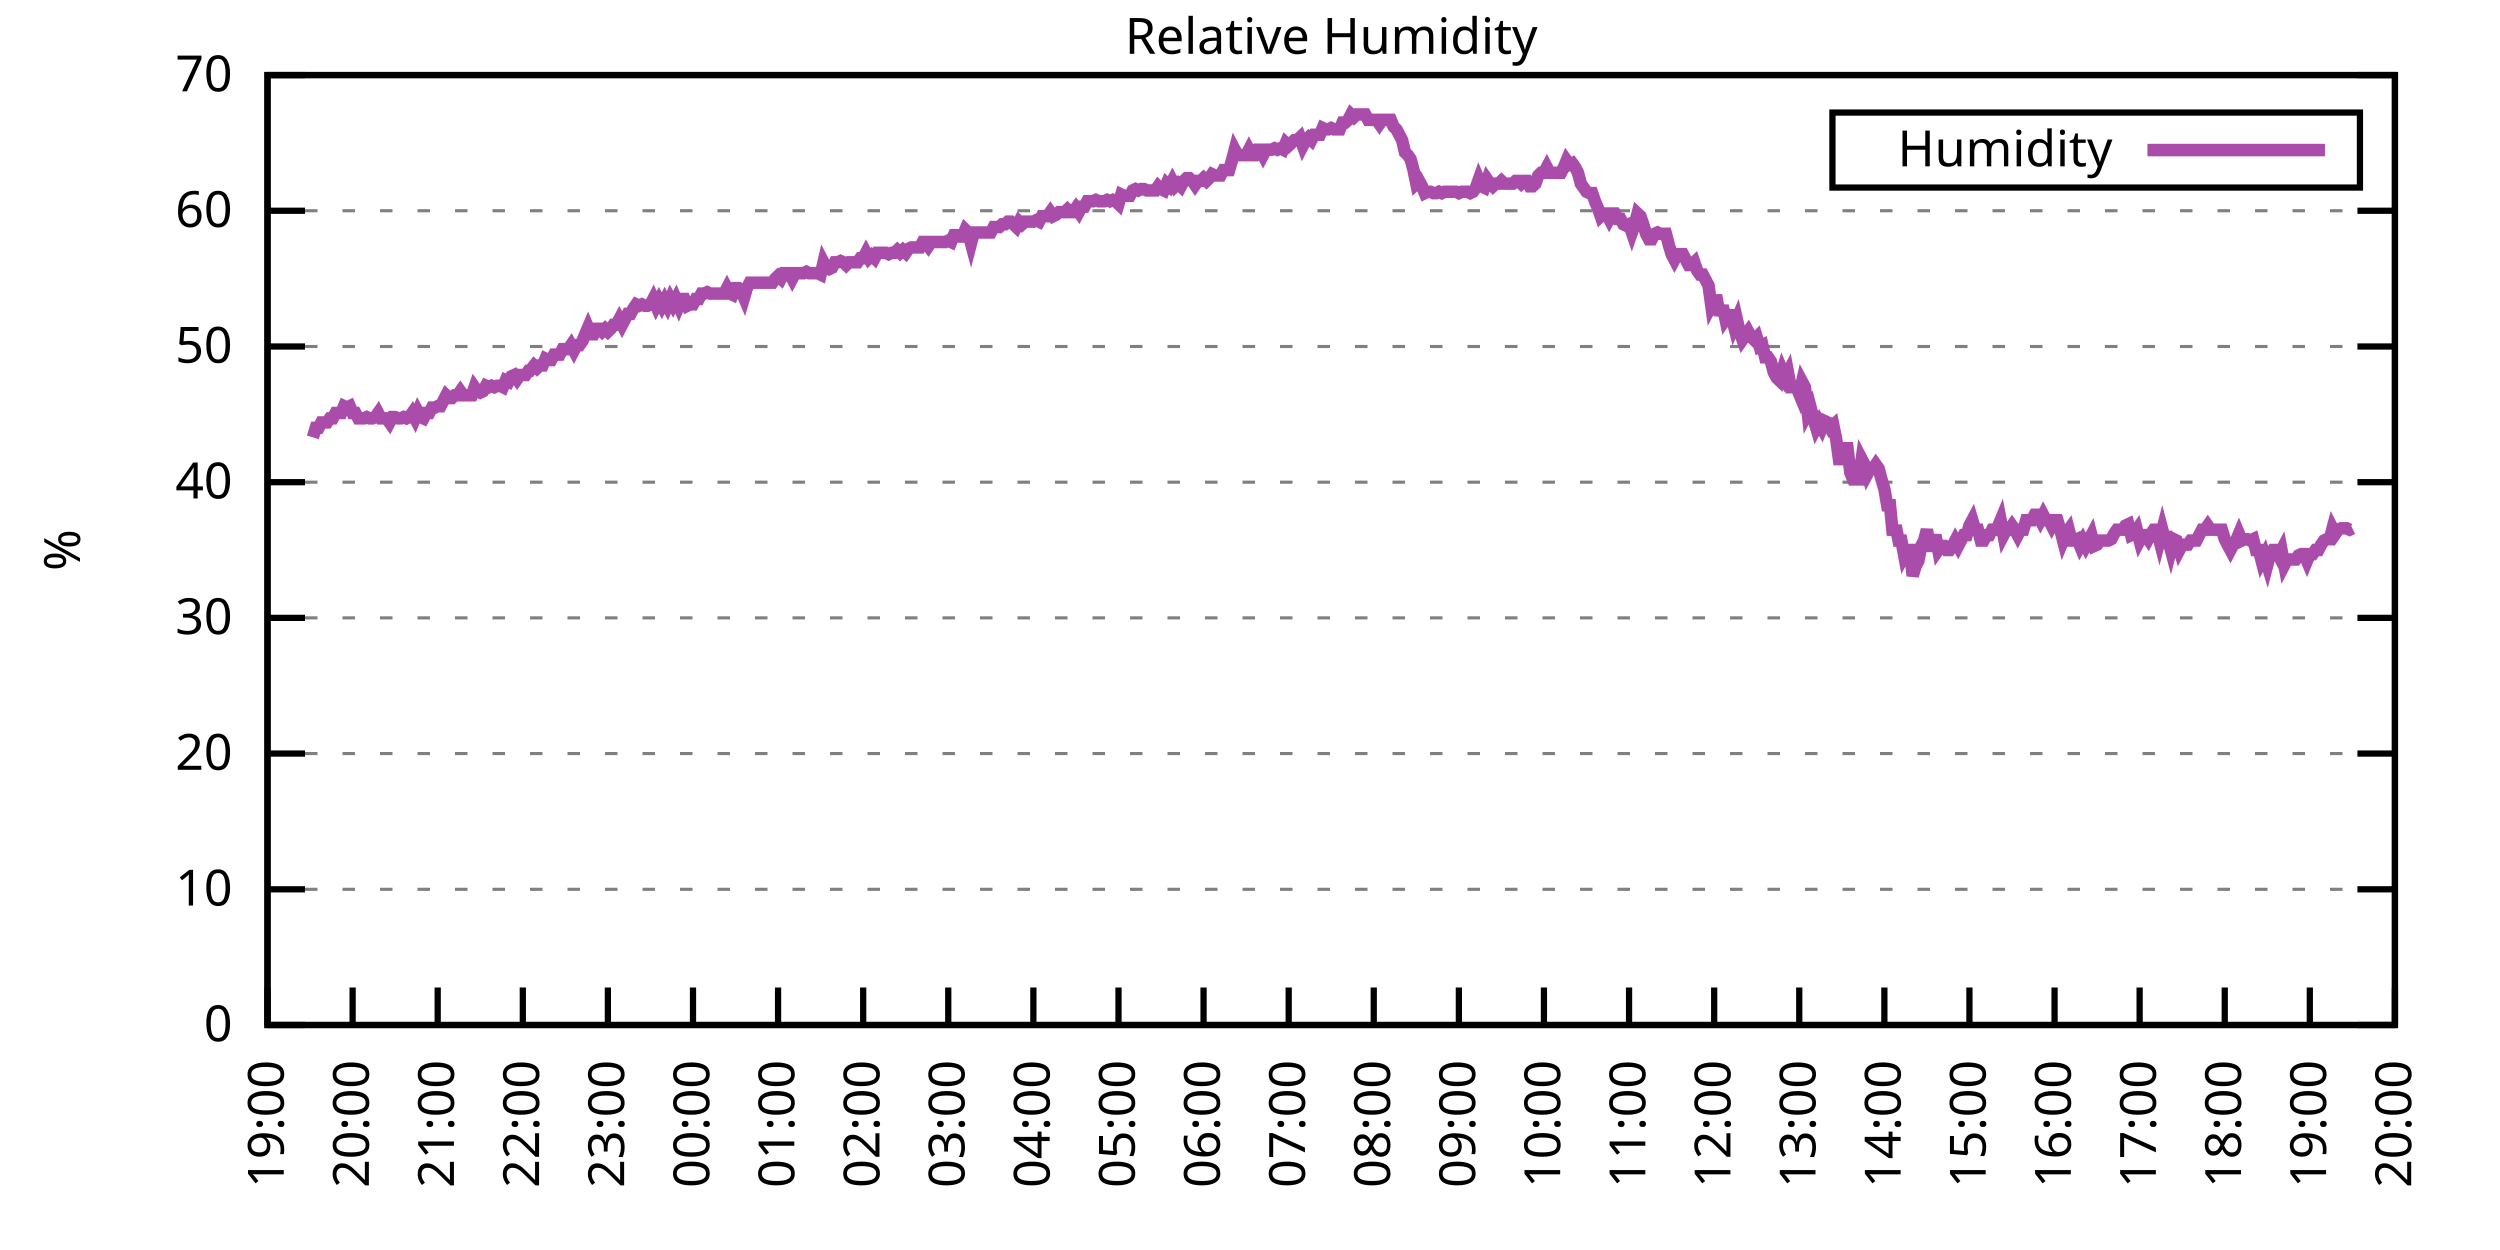
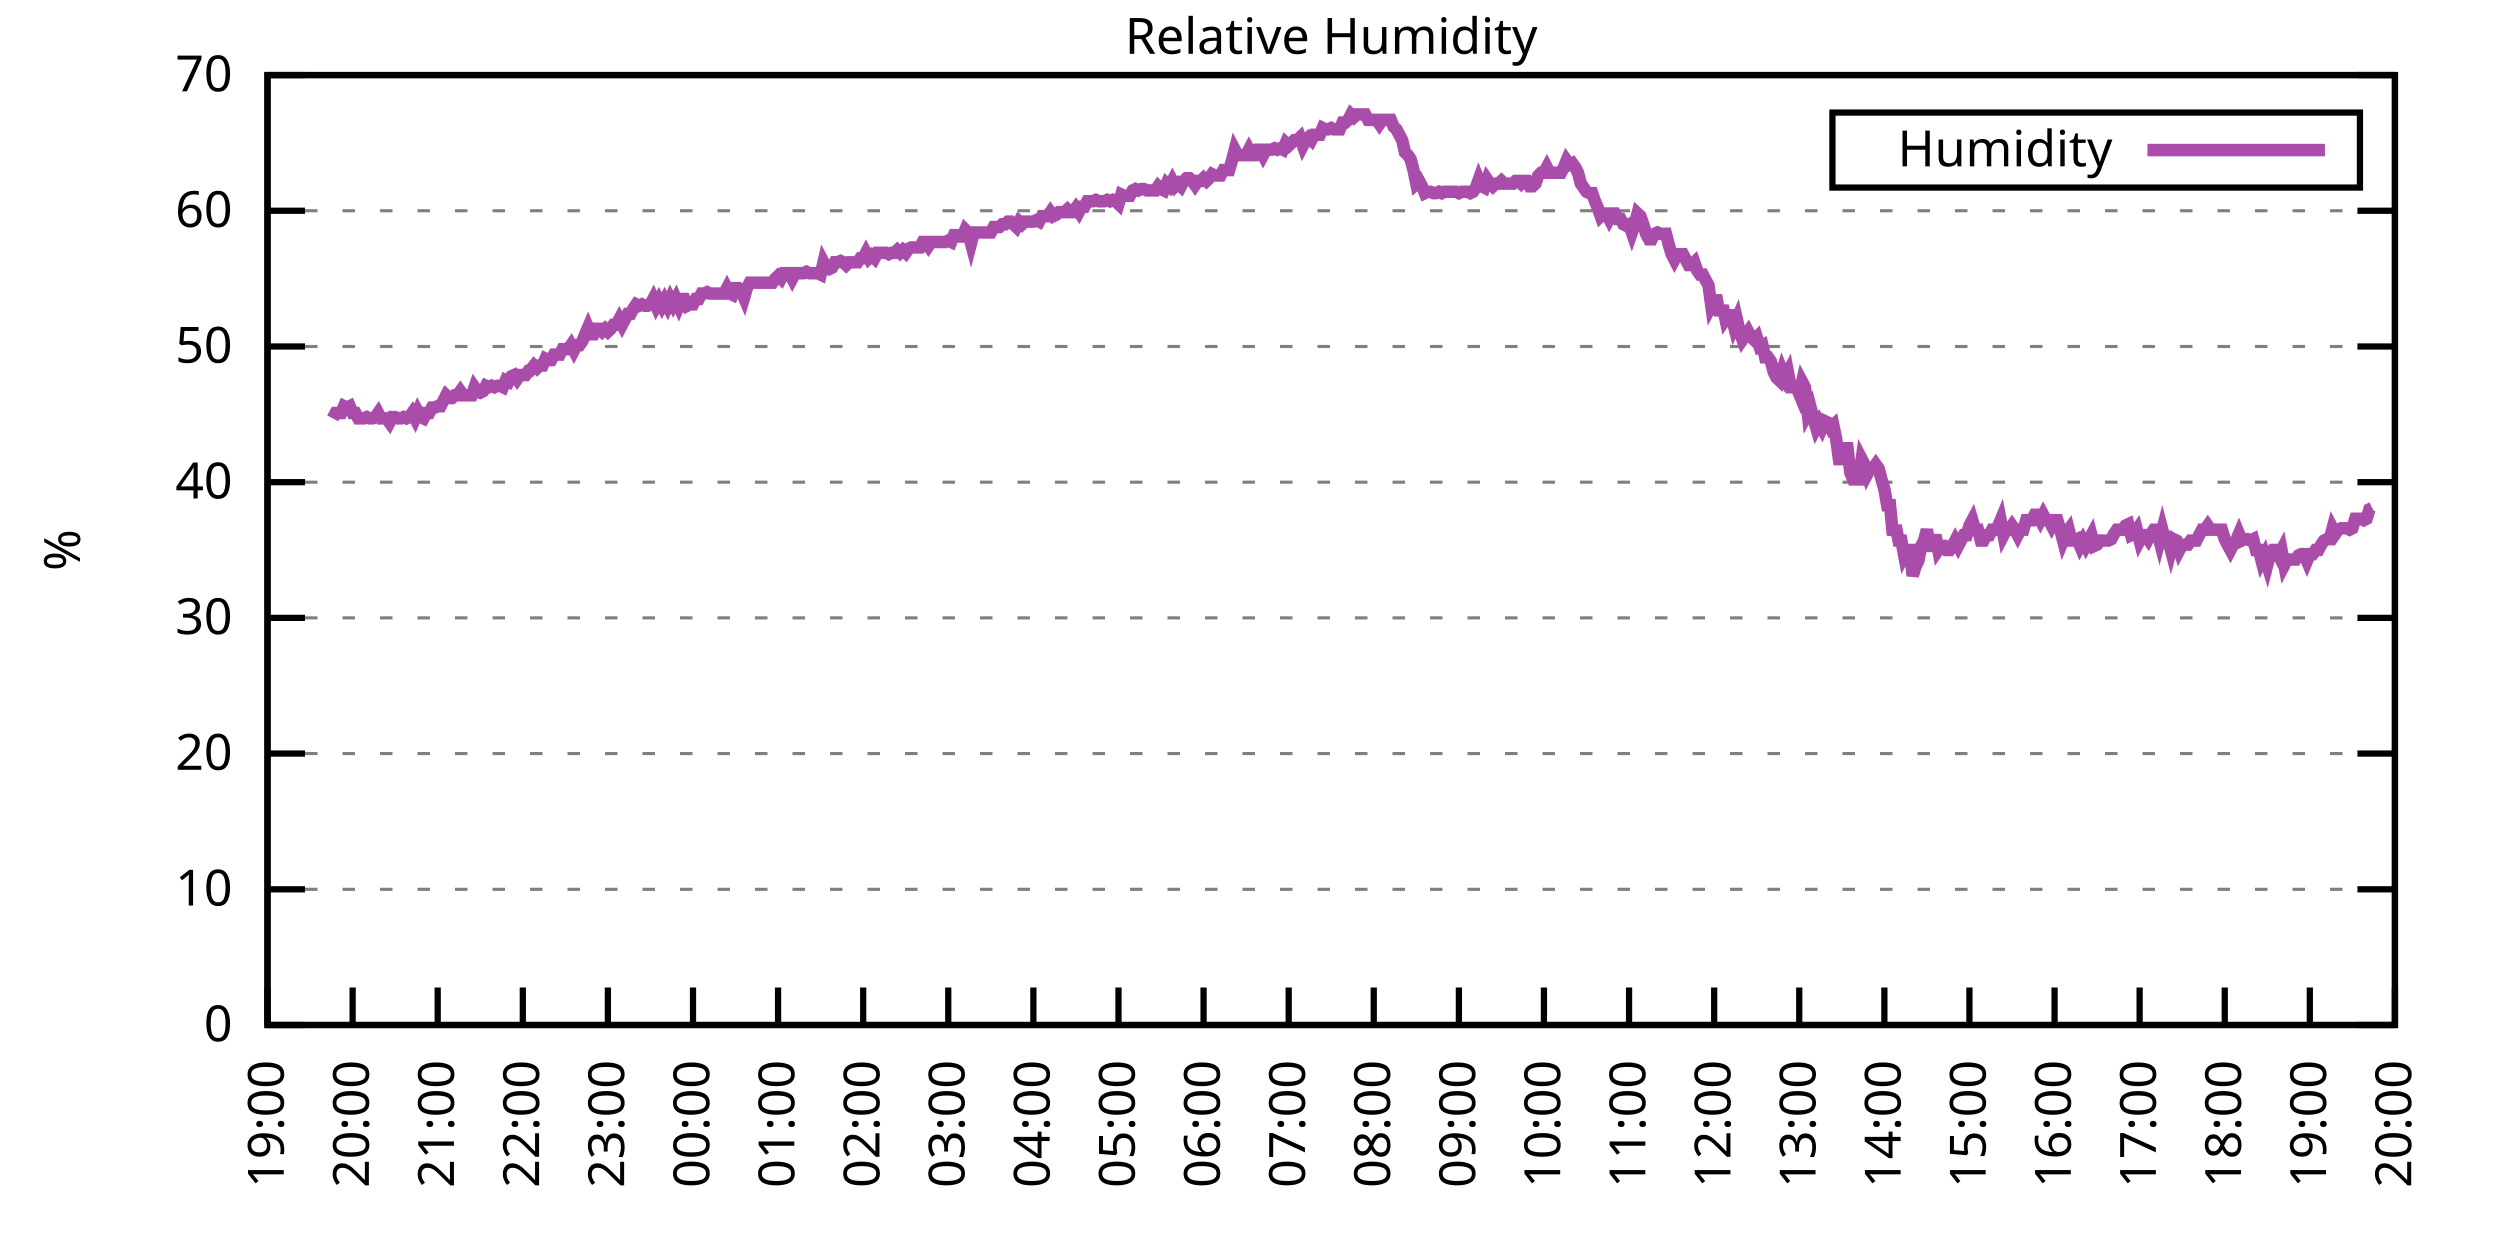
<svg xmlns="http://www.w3.org/2000/svg" xmlns:xlink="http://www.w3.org/1999/xlink" width="400" height="200" viewBox="0 0 400 200">
  <g id="gnuplot_canvas">
    <rect x="0" y="0" width="400" height="200" fill="none" />
    <defs>
      <circle id="gpDot" r="0.5" stroke-width="0.5" stroke="currentColor" />
      <path id="gpPt0" stroke-width="0.333" stroke="currentColor" d="M-1,0 h2 M0,-1 v2" />
      <path id="gpPt1" stroke-width="0.333" stroke="currentColor" d="M-1,-1 L1,1 M1,-1 L-1,1" />
      <path id="gpPt2" stroke-width="0.333" stroke="currentColor" d="M-1,0 L1,0 M0,-1 L0,1 M-1,-1 L1,1 M-1,1 L1,-1" />
      <rect id="gpPt3" stroke-width="0.333" stroke="currentColor" x="-1" y="-1" width="2" height="2" />
      <rect id="gpPt4" stroke-width="0.333" stroke="currentColor" fill="currentColor" x="-1" y="-1" width="2" height="2" />
      <circle id="gpPt5" stroke-width="0.333" stroke="currentColor" cx="0" cy="0" r="1" />
      <use xlink:href="#gpPt5" id="gpPt6" fill="currentColor" stroke="none" />
      <path id="gpPt7" stroke-width="0.333" stroke="currentColor" d="M0,-1.33 L-1.33,0.67 L1.33,0.67 z" />
      <use xlink:href="#gpPt7" id="gpPt8" fill="currentColor" stroke="none" />
      <use xlink:href="#gpPt7" id="gpPt9" stroke="currentColor" transform="rotate(180)" />
      <use xlink:href="#gpPt9" id="gpPt10" fill="currentColor" stroke="none" />
      <use xlink:href="#gpPt3" id="gpPt11" stroke="currentColor" transform="rotate(45)" />
      <use xlink:href="#gpPt11" id="gpPt12" fill="currentColor" stroke="none" />
      <path id="gpPt13" stroke-width="0.333" stroke="currentColor" d="M0,1.330 L1.265,0.411 L0.782,-1.067 L-0.782,-1.076 L-1.265,0.411 z" />
      <use xlink:href="#gpPt13" id="gpPt14" fill="currentColor" stroke="none" />
      <filter id="textbox" filterUnits="objectBoundingBox" x="0" y="0" height="1" width="1">
        <feFlood flood-color="white" flood-opacity="1" result="bgnd" />
        <feComposite in="SourceGraphic" in2="bgnd" operator="atop" />
      </filter>
      <filter id="greybox" filterUnits="objectBoundingBox" x="0" y="0" height="1" width="1">
        <feFlood flood-color="lightgrey" flood-opacity="1" result="grey" />
        <feComposite in="SourceGraphic" in2="grey" operator="atop" />
      </filter>
    </defs>
    <g fill="none" color="white" stroke="currentColor" stroke-width="1.00" stroke-linecap="butt" stroke-linejoin="miter">
</g>
    <g fill="none" color="black" stroke="currentColor" stroke-width="1.00" stroke-linecap="butt" stroke-linejoin="miter">
      <g stroke="none" shape-rendering="crispEdges">
        <polygon fill="rgb(255, 255, 255)" points="42.80,164.00 383.18,164.00 383.18,12.02 42.80,12.02 " />
      </g>
    </g>
    <g fill="none" color="black" stroke="currentColor" stroke-width="1.00" stroke-linecap="butt" stroke-linejoin="miter">
</g>
    <g fill="none" color="black" stroke="black" stroke-width="0.50" stroke-linecap="butt" stroke-linejoin="miter">
</g>
    <g fill="none" color="gray" stroke="currentColor" stroke-width="0.50" stroke-linecap="butt" stroke-linejoin="miter">
      <path stroke="gray" stroke-dasharray="2,4" class="gridline" d="M42.80,164.00 L383.19,164.00  " />
    </g>
    <g fill="none" color="gray" stroke="gray" stroke-width="1.00" stroke-linecap="butt" stroke-linejoin="miter">
</g>
    <g fill="none" color="black" stroke="currentColor" stroke-width="1.00" stroke-linecap="butt" stroke-linejoin="miter">
      <path stroke="black" d="M42.80,164.00 L48.80,164.00 M383.19,164.00 L377.19,164.00  " />
      <g transform="translate(37.20,166.60)" stroke="none" fill="black" font-family="Sans" font-size="8.00" text-anchor="end">
        <text>
          <tspan font-family="Sans"> 0</tspan>
        </text>
      </g>
    </g>
    <g fill="none" color="black" stroke="currentColor" stroke-width="1.00" stroke-linecap="butt" stroke-linejoin="miter">
</g>
    <g fill="none" color="black" stroke="black" stroke-width="0.50" stroke-linecap="butt" stroke-linejoin="miter">
</g>
    <g fill="none" color="gray" stroke="currentColor" stroke-width="0.50" stroke-linecap="butt" stroke-linejoin="miter">
      <path stroke="gray" stroke-dasharray="2,4" class="gridline" d="M42.80,142.29 L383.19,142.29  " />
    </g>
    <g fill="none" color="gray" stroke="gray" stroke-width="1.00" stroke-linecap="butt" stroke-linejoin="miter">
</g>
    <g fill="none" color="black" stroke="currentColor" stroke-width="1.00" stroke-linecap="butt" stroke-linejoin="miter">
      <path stroke="black" d="M42.80,142.29 L48.80,142.29 M383.19,142.29 L377.19,142.29  " />
      <g transform="translate(37.20,144.89)" stroke="none" fill="black" font-family="Sans" font-size="8.00" text-anchor="end">
        <text>
          <tspan font-family="Sans"> 10</tspan>
        </text>
      </g>
    </g>
    <g fill="none" color="black" stroke="currentColor" stroke-width="1.00" stroke-linecap="butt" stroke-linejoin="miter">
</g>
    <g fill="none" color="black" stroke="black" stroke-width="0.50" stroke-linecap="butt" stroke-linejoin="miter">
</g>
    <g fill="none" color="gray" stroke="currentColor" stroke-width="0.50" stroke-linecap="butt" stroke-linejoin="miter">
      <path stroke="gray" stroke-dasharray="2,4" class="gridline" d="M42.80,120.57 L383.19,120.57  " />
    </g>
    <g fill="none" color="gray" stroke="gray" stroke-width="1.00" stroke-linecap="butt" stroke-linejoin="miter">
</g>
    <g fill="none" color="black" stroke="currentColor" stroke-width="1.00" stroke-linecap="butt" stroke-linejoin="miter">
      <path stroke="black" d="M42.80,120.57 L48.80,120.57 M383.19,120.57 L377.19,120.57  " />
      <g transform="translate(37.20,123.17)" stroke="none" fill="black" font-family="Sans" font-size="8.00" text-anchor="end">
        <text>
          <tspan font-family="Sans"> 20</tspan>
        </text>
      </g>
    </g>
    <g fill="none" color="black" stroke="currentColor" stroke-width="1.00" stroke-linecap="butt" stroke-linejoin="miter">
</g>
    <g fill="none" color="black" stroke="black" stroke-width="0.50" stroke-linecap="butt" stroke-linejoin="miter">
</g>
    <g fill="none" color="gray" stroke="currentColor" stroke-width="0.50" stroke-linecap="butt" stroke-linejoin="miter">
      <path stroke="gray" stroke-dasharray="2,4" class="gridline" d="M42.80,98.86 L383.19,98.86  " />
    </g>
    <g fill="none" color="gray" stroke="gray" stroke-width="1.00" stroke-linecap="butt" stroke-linejoin="miter">
</g>
    <g fill="none" color="black" stroke="currentColor" stroke-width="1.00" stroke-linecap="butt" stroke-linejoin="miter">
      <path stroke="black" d="M42.80,98.86 L48.80,98.86 M383.19,98.86 L377.19,98.86  " />
      <g transform="translate(37.20,101.46)" stroke="none" fill="black" font-family="Sans" font-size="8.00" text-anchor="end">
        <text>
          <tspan font-family="Sans"> 30</tspan>
        </text>
      </g>
    </g>
    <g fill="none" color="black" stroke="currentColor" stroke-width="1.00" stroke-linecap="butt" stroke-linejoin="miter">
</g>
    <g fill="none" color="black" stroke="black" stroke-width="0.50" stroke-linecap="butt" stroke-linejoin="miter">
</g>
    <g fill="none" color="gray" stroke="currentColor" stroke-width="0.50" stroke-linecap="butt" stroke-linejoin="miter">
      <path stroke="gray" stroke-dasharray="2,4" class="gridline" d="M42.80,77.15 L383.19,77.15  " />
    </g>
    <g fill="none" color="gray" stroke="gray" stroke-width="1.00" stroke-linecap="butt" stroke-linejoin="miter">
</g>
    <g fill="none" color="black" stroke="currentColor" stroke-width="1.00" stroke-linecap="butt" stroke-linejoin="miter">
      <path stroke="black" d="M42.80,77.15 L48.80,77.15 M383.19,77.15 L377.19,77.15  " />
      <g transform="translate(37.20,79.75)" stroke="none" fill="black" font-family="Sans" font-size="8.00" text-anchor="end">
        <text>
          <tspan font-family="Sans"> 40</tspan>
        </text>
      </g>
    </g>
    <g fill="none" color="black" stroke="currentColor" stroke-width="1.00" stroke-linecap="butt" stroke-linejoin="miter">
</g>
    <g fill="none" color="black" stroke="black" stroke-width="0.50" stroke-linecap="butt" stroke-linejoin="miter">
</g>
    <g fill="none" color="gray" stroke="currentColor" stroke-width="0.50" stroke-linecap="butt" stroke-linejoin="miter">
      <path stroke="gray" stroke-dasharray="2,4" class="gridline" d="M42.80,55.44 L383.19,55.44  " />
    </g>
    <g fill="none" color="gray" stroke="gray" stroke-width="1.00" stroke-linecap="butt" stroke-linejoin="miter">
</g>
    <g fill="none" color="black" stroke="currentColor" stroke-width="1.00" stroke-linecap="butt" stroke-linejoin="miter">
      <path stroke="black" d="M42.80,55.44 L48.80,55.44 M383.19,55.44 L377.19,55.44  " />
      <g transform="translate(37.20,58.04)" stroke="none" fill="black" font-family="Sans" font-size="8.00" text-anchor="end">
        <text>
          <tspan font-family="Sans"> 50</tspan>
        </text>
      </g>
    </g>
    <g fill="none" color="black" stroke="currentColor" stroke-width="1.00" stroke-linecap="butt" stroke-linejoin="miter">
</g>
    <g fill="none" color="black" stroke="black" stroke-width="0.50" stroke-linecap="butt" stroke-linejoin="miter">
</g>
    <g fill="none" color="gray" stroke="currentColor" stroke-width="0.50" stroke-linecap="butt" stroke-linejoin="miter">
      <path stroke="gray" stroke-dasharray="2,4" class="gridline" d="M42.80,33.72 L383.19,33.72  " />
    </g>
    <g fill="none" color="gray" stroke="gray" stroke-width="1.00" stroke-linecap="butt" stroke-linejoin="miter">
</g>
    <g fill="none" color="black" stroke="currentColor" stroke-width="1.00" stroke-linecap="butt" stroke-linejoin="miter">
      <path stroke="black" d="M42.80,33.72 L48.80,33.72 M383.19,33.72 L377.19,33.72  " />
      <g transform="translate(37.20,36.32)" stroke="none" fill="black" font-family="Sans" font-size="8.00" text-anchor="end">
        <text>
          <tspan font-family="Sans"> 60</tspan>
        </text>
      </g>
    </g>
    <g fill="none" color="black" stroke="currentColor" stroke-width="1.00" stroke-linecap="butt" stroke-linejoin="miter">
</g>
    <g fill="none" color="black" stroke="black" stroke-width="0.50" stroke-linecap="butt" stroke-linejoin="miter">
</g>
    <g fill="none" color="gray" stroke="currentColor" stroke-width="0.50" stroke-linecap="butt" stroke-linejoin="miter">
      <path stroke="gray" stroke-dasharray="2,4" class="gridline" d="M42.80,12.01 L383.19,12.01  " />
    </g>
    <g fill="none" color="gray" stroke="gray" stroke-width="1.00" stroke-linecap="butt" stroke-linejoin="miter">
</g>
    <g fill="none" color="black" stroke="currentColor" stroke-width="1.00" stroke-linecap="butt" stroke-linejoin="miter">
      <path stroke="black" d="M42.80,12.01 L48.80,12.01 M383.19,12.01 L377.19,12.01  " />
      <g transform="translate(37.20,14.61)" stroke="none" fill="black" font-family="Sans" font-size="8.00" text-anchor="end">
        <text>
          <tspan font-family="Sans"> 70</tspan>
        </text>
      </g>
    </g>
    <g fill="none" color="black" stroke="currentColor" stroke-width="1.00" stroke-linecap="butt" stroke-linejoin="miter">
      <path stroke="black" d="M42.80,164.00 L42.80,158.00  " />
      <g transform="translate(45.40,169.60) rotate(270.00)" stroke="none" fill="black" font-family="Sans" font-size="8.00" text-anchor="end">
        <text>
          <tspan font-family="Sans">19:00</tspan>
        </text>
      </g>
    </g>
    <g fill="none" color="black" stroke="currentColor" stroke-width="1.00" stroke-linecap="butt" stroke-linejoin="miter">
      <path stroke="black" d="M56.42,164.00 L56.42,158.00  " />
      <g transform="translate(59.02,169.60) rotate(270.00)" stroke="none" fill="black" font-family="Sans" font-size="8.00" text-anchor="end">
        <text>
          <tspan font-family="Sans">20:00</tspan>
        </text>
      </g>
    </g>
    <g fill="none" color="black" stroke="currentColor" stroke-width="1.00" stroke-linecap="butt" stroke-linejoin="miter">
      <path stroke="black" d="M70.03,164.00 L70.03,158.00  " />
      <g transform="translate(72.63,169.60) rotate(270.00)" stroke="none" fill="black" font-family="Sans" font-size="8.00" text-anchor="end">
        <text>
          <tspan font-family="Sans">21:00</tspan>
        </text>
      </g>
    </g>
    <g fill="none" color="black" stroke="currentColor" stroke-width="1.00" stroke-linecap="butt" stroke-linejoin="miter">
      <path stroke="black" d="M83.65,164.00 L83.65,158.00  " />
      <g transform="translate(86.25,169.60) rotate(270.00)" stroke="none" fill="black" font-family="Sans" font-size="8.00" text-anchor="end">
        <text>
          <tspan font-family="Sans">22:00</tspan>
        </text>
      </g>
    </g>
    <g fill="none" color="black" stroke="currentColor" stroke-width="1.00" stroke-linecap="butt" stroke-linejoin="miter">
      <path stroke="black" d="M97.26,164.00 L97.26,158.00  " />
      <g transform="translate(99.86,169.60) rotate(270.00)" stroke="none" fill="black" font-family="Sans" font-size="8.00" text-anchor="end">
        <text>
          <tspan font-family="Sans">23:00</tspan>
        </text>
      </g>
    </g>
    <g fill="none" color="black" stroke="currentColor" stroke-width="1.00" stroke-linecap="butt" stroke-linejoin="miter">
      <path stroke="black" d="M110.88,164.00 L110.88,158.00  " />
      <g transform="translate(113.48,169.60) rotate(270.00)" stroke="none" fill="black" font-family="Sans" font-size="8.00" text-anchor="end">
        <text>
          <tspan font-family="Sans">00:00</tspan>
        </text>
      </g>
    </g>
    <g fill="none" color="black" stroke="currentColor" stroke-width="1.00" stroke-linecap="butt" stroke-linejoin="miter">
      <path stroke="black" d="M124.49,164.00 L124.49,158.00  " />
      <g transform="translate(127.09,169.60) rotate(270.00)" stroke="none" fill="black" font-family="Sans" font-size="8.00" text-anchor="end">
        <text>
          <tspan font-family="Sans">01:00</tspan>
        </text>
      </g>
    </g>
    <g fill="none" color="black" stroke="currentColor" stroke-width="1.00" stroke-linecap="butt" stroke-linejoin="miter">
      <path stroke="black" d="M138.11,164.00 L138.11,158.00  " />
      <g transform="translate(140.71,169.60) rotate(270.00)" stroke="none" fill="black" font-family="Sans" font-size="8.00" text-anchor="end">
        <text>
          <tspan font-family="Sans">02:00</tspan>
        </text>
      </g>
    </g>
    <g fill="none" color="black" stroke="currentColor" stroke-width="1.00" stroke-linecap="butt" stroke-linejoin="miter">
      <path stroke="black" d="M151.72,164.00 L151.72,158.00  " />
      <g transform="translate(154.32,169.60) rotate(270.00)" stroke="none" fill="black" font-family="Sans" font-size="8.00" text-anchor="end">
        <text>
          <tspan font-family="Sans">03:00</tspan>
        </text>
      </g>
    </g>
    <g fill="none" color="black" stroke="currentColor" stroke-width="1.00" stroke-linecap="butt" stroke-linejoin="miter">
      <path stroke="black" d="M165.34,164.00 L165.34,158.00  " />
      <g transform="translate(167.94,169.60) rotate(270.00)" stroke="none" fill="black" font-family="Sans" font-size="8.00" text-anchor="end">
        <text>
          <tspan font-family="Sans">04:00</tspan>
        </text>
      </g>
    </g>
    <g fill="none" color="black" stroke="currentColor" stroke-width="1.00" stroke-linecap="butt" stroke-linejoin="miter">
      <path stroke="black" d="M178.96,164.00 L178.96,158.00  " />
      <g transform="translate(181.56,169.60) rotate(270.00)" stroke="none" fill="black" font-family="Sans" font-size="8.00" text-anchor="end">
        <text>
          <tspan font-family="Sans">05:00</tspan>
        </text>
      </g>
    </g>
    <g fill="none" color="black" stroke="currentColor" stroke-width="1.00" stroke-linecap="butt" stroke-linejoin="miter">
      <path stroke="black" d="M192.57,164.00 L192.57,158.00  " />
      <g transform="translate(195.17,169.60) rotate(270.00)" stroke="none" fill="black" font-family="Sans" font-size="8.00" text-anchor="end">
        <text>
          <tspan font-family="Sans">06:00</tspan>
        </text>
      </g>
    </g>
    <g fill="none" color="black" stroke="currentColor" stroke-width="1.00" stroke-linecap="butt" stroke-linejoin="miter">
      <path stroke="black" d="M206.19,164.00 L206.19,158.00  " />
      <g transform="translate(208.79,169.60) rotate(270.00)" stroke="none" fill="black" font-family="Sans" font-size="8.00" text-anchor="end">
        <text>
          <tspan font-family="Sans">07:00</tspan>
        </text>
      </g>
    </g>
    <g fill="none" color="black" stroke="currentColor" stroke-width="1.00" stroke-linecap="butt" stroke-linejoin="miter">
      <path stroke="black" d="M219.80,164.00 L219.80,158.00  " />
      <g transform="translate(222.40,169.60) rotate(270.00)" stroke="none" fill="black" font-family="Sans" font-size="8.00" text-anchor="end">
        <text>
          <tspan font-family="Sans">08:00</tspan>
        </text>
      </g>
    </g>
    <g fill="none" color="black" stroke="currentColor" stroke-width="1.00" stroke-linecap="butt" stroke-linejoin="miter">
      <path stroke="black" d="M233.42,164.00 L233.42,158.00  " />
      <g transform="translate(236.02,169.60) rotate(270.00)" stroke="none" fill="black" font-family="Sans" font-size="8.00" text-anchor="end">
        <text>
          <tspan font-family="Sans">09:00</tspan>
        </text>
      </g>
    </g>
    <g fill="none" color="black" stroke="currentColor" stroke-width="1.00" stroke-linecap="butt" stroke-linejoin="miter">
      <path stroke="black" d="M247.03,164.00 L247.03,158.00  " />
      <g transform="translate(249.63,169.60) rotate(270.00)" stroke="none" fill="black" font-family="Sans" font-size="8.00" text-anchor="end">
        <text>
          <tspan font-family="Sans">10:00</tspan>
        </text>
      </g>
    </g>
    <g fill="none" color="black" stroke="currentColor" stroke-width="1.00" stroke-linecap="butt" stroke-linejoin="miter">
      <path stroke="black" d="M260.65,164.00 L260.65,158.00  " />
      <g transform="translate(263.25,169.60) rotate(270.00)" stroke="none" fill="black" font-family="Sans" font-size="8.00" text-anchor="end">
        <text>
          <tspan font-family="Sans">11:00</tspan>
        </text>
      </g>
    </g>
    <g fill="none" color="black" stroke="currentColor" stroke-width="1.00" stroke-linecap="butt" stroke-linejoin="miter">
      <path stroke="black" d="M274.27,164.00 L274.27,158.00  " />
      <g transform="translate(276.87,169.60) rotate(270.00)" stroke="none" fill="black" font-family="Sans" font-size="8.00" text-anchor="end">
        <text>
          <tspan font-family="Sans">12:00</tspan>
        </text>
      </g>
    </g>
    <g fill="none" color="black" stroke="currentColor" stroke-width="1.00" stroke-linecap="butt" stroke-linejoin="miter">
      <path stroke="black" d="M287.88,164.00 L287.88,158.00  " />
      <g transform="translate(290.48,169.60) rotate(270.00)" stroke="none" fill="black" font-family="Sans" font-size="8.00" text-anchor="end">
        <text>
          <tspan font-family="Sans">13:00</tspan>
        </text>
      </g>
    </g>
    <g fill="none" color="black" stroke="currentColor" stroke-width="1.00" stroke-linecap="butt" stroke-linejoin="miter">
      <path stroke="black" d="M301.50,164.00 L301.50,158.00  " />
      <g transform="translate(304.10,169.60) rotate(270.00)" stroke="none" fill="black" font-family="Sans" font-size="8.00" text-anchor="end">
        <text>
          <tspan font-family="Sans">14:00</tspan>
        </text>
      </g>
    </g>
    <g fill="none" color="black" stroke="currentColor" stroke-width="1.00" stroke-linecap="butt" stroke-linejoin="miter">
      <path stroke="black" d="M315.11,164.00 L315.11,158.00  " />
      <g transform="translate(317.71,169.60) rotate(270.00)" stroke="none" fill="black" font-family="Sans" font-size="8.00" text-anchor="end">
        <text>
          <tspan font-family="Sans">15:00</tspan>
        </text>
      </g>
    </g>
    <g fill="none" color="black" stroke="currentColor" stroke-width="1.00" stroke-linecap="butt" stroke-linejoin="miter">
      <path stroke="black" d="M328.73,164.00 L328.73,158.00  " />
      <g transform="translate(331.33,169.60) rotate(270.00)" stroke="none" fill="black" font-family="Sans" font-size="8.00" text-anchor="end">
        <text>
          <tspan font-family="Sans">16:00</tspan>
        </text>
      </g>
    </g>
    <g fill="none" color="black" stroke="currentColor" stroke-width="1.00" stroke-linecap="butt" stroke-linejoin="miter">
      <path stroke="black" d="M342.34,164.00 L342.34,158.00  " />
      <g transform="translate(344.94,169.60) rotate(270.00)" stroke="none" fill="black" font-family="Sans" font-size="8.00" text-anchor="end">
        <text>
          <tspan font-family="Sans">17:00</tspan>
        </text>
      </g>
    </g>
    <g fill="none" color="black" stroke="currentColor" stroke-width="1.00" stroke-linecap="butt" stroke-linejoin="miter">
      <path stroke="black" d="M355.96,164.00 L355.96,158.00  " />
      <g transform="translate(358.56,169.60) rotate(270.00)" stroke="none" fill="black" font-family="Sans" font-size="8.00" text-anchor="end">
        <text>
          <tspan font-family="Sans">18:00</tspan>
        </text>
      </g>
    </g>
    <g fill="none" color="black" stroke="currentColor" stroke-width="1.00" stroke-linecap="butt" stroke-linejoin="miter">
      <path stroke="black" d="M369.57,164.00 L369.57,158.00  " />
      <g transform="translate(372.17,169.60) rotate(270.00)" stroke="none" fill="black" font-family="Sans" font-size="8.00" text-anchor="end">
        <text>
          <tspan font-family="Sans">19:00</tspan>
        </text>
      </g>
    </g>
    <g fill="none" color="black" stroke="currentColor" stroke-width="1.00" stroke-linecap="butt" stroke-linejoin="miter">
      <path stroke="black" d="M383.19,164.00 L383.19,158.00  " />
      <g transform="translate(385.79,169.60) rotate(270.00)" stroke="none" fill="black" font-family="Sans" font-size="8.00" text-anchor="end">
        <text>
          <tspan font-family="Sans">20:00</tspan>
        </text>
      </g>
    </g>
    <g fill="none" color="black" stroke="currentColor" stroke-width="1.00" stroke-linecap="butt" stroke-linejoin="miter">
</g>
    <g fill="none" color="black" stroke="currentColor" stroke-width="1.00" stroke-linecap="butt" stroke-linejoin="miter">
      <path stroke="black" d="M42.80,12.01 L42.80,164.00 L383.19,164.00 L383.19,12.01 L42.80,12.01 Z  " />
    </g>
    <g fill="none" color="black" stroke="currentColor" stroke-width="1.00" stroke-linecap="butt" stroke-linejoin="miter">
</g>
    <g fill="none" color="black" stroke="currentColor" stroke-width="1.00" stroke-linecap="butt" stroke-linejoin="miter">
      <path stroke="black" d="M293.19,30.01 L293.19,18.01 L377.59,18.01 L377.59,30.01 L293.19,30.01 Z  " />
    </g>
    <g id="Relative_Humidity_plot_1">
      <g fill="none" color="white" stroke="black" stroke-width="2.00" stroke-linecap="butt" stroke-linejoin="miter">
</g>
      <g fill="none" color="black" stroke="currentColor" stroke-width="2.00" stroke-linecap="butt" stroke-linejoin="miter">
        <g transform="translate(337.99,26.61)" stroke="none" fill="black" font-family="Sans" font-size="8.00" text-anchor="end">
          <text>
            <tspan font-family="Sans">Humidity</tspan>
          </text>
        </g>
      </g>
      <g fill="none" color="black" stroke="currentColor" stroke-width="2.00" stroke-linecap="butt" stroke-linejoin="miter">
-         <path stroke="rgb(170,  76, 170)" d="M343.59,24.01 L371.99,24.01 M50.06,69.98 L50.52,68.46 L50.97,68.46 L51.42,67.59 L51.88,67.59 L52.33,67.59   L52.78,66.94 L53.24,66.94 L53.69,66.08 L54.15,66.08 L54.60,66.08 L55.05,64.99 L55.51,65.21 L55.96,64.99   L56.42,66.08 L56.87,66.08 L57.32,66.94 L57.78,66.94 L58.23,66.94 L58.68,66.73 L59.14,66.94 L59.59,66.94   L60.05,66.73 L60.50,66.08 L60.95,66.94 L61.41,66.94 L61.86,66.94 L62.32,67.59 L62.77,66.73 L63.22,66.73   L63.68,66.94 L64.13,66.94 L64.58,66.73 L65.04,66.94 L65.49,66.73 L65.95,66.08 L66.40,66.94 L66.85,65.86   L67.31,66.73 L67.76,66.94 L68.22,66.08 L68.67,66.08 L69.12,65.21 L69.58,65.21 L70.03,64.99 L70.49,64.99   L70.94,64.12 L71.39,63.25 L71.85,63.69 L72.30,63.69 L72.75,63.25 L73.21,63.25 L73.66,62.60 L74.12,63.25   L74.57,63.25 L75.02,63.25 L75.48,63.25 L75.93,61.95 L76.39,62.60 L76.84,62.82 L77.29,62.60 L77.75,61.73   L78.20,61.95 L78.65,61.73 L79.11,61.95 L79.56,61.73 L80.02,61.73 L80.47,61.95 L80.92,60.86 L81.38,61.08   L81.83,60.21 L82.29,60.00 L82.74,60.65 L83.19,60.00 L83.65,60.00 L84.10,60.00 L84.55,59.34 L84.78,59.34   L85.46,58.48 L85.92,58.91 L86.37,58.48 L86.82,58.48 L87.28,57.39 L87.73,57.61 L88.19,57.61 L88.64,56.74   L89.09,56.74 L89.55,56.74 L90.00,55.87 L90.45,55.87 L90.91,55.87 L91.36,55.22 L91.82,56.09 L92.27,55.22   L92.72,55.22 L93.18,54.57 L93.63,53.48 L94.09,52.40 L94.54,53.48 L94.99,53.48 L95.45,52.61 L95.90,52.61   L96.35,53.05 L96.81,52.61 L97.26,53.05 L97.72,52.61 L98.17,51.96 L98.62,51.96 L99.08,51.09 L99.53,51.96   L99.99,51.09 L100.44,50.22 L100.89,50.22 L101.35,49.36 L101.80,48.70 L102.25,48.92 L102.71,48.70 L103.16,48.92   L103.62,48.92 L104.07,48.70 L104.52,47.84 L104.98,48.92 L105.43,48.05 L105.89,48.92 L106.34,48.05 L106.79,48.92   L107.25,47.84 L107.70,48.70 L108.15,47.84 L108.61,48.92 L109.06,47.84 L109.52,47.84 L109.97,48.92 L110.42,48.70   L110.88,48.70 L111.33,47.84 L111.79,47.84 L112.24,46.97 L112.69,46.97 L113.15,46.75 L113.60,46.97 L114.05,46.97   L114.51,46.97 L114.96,46.97 L115.42,46.97 L115.87,46.97 L116.32,46.10 L116.78,46.97 L117.23,47.18 L117.69,46.10   L118.14,46.10 L118.59,46.53 L119.05,47.62 L119.50,46.10 L119.96,45.23 L120.41,45.23 L120.86,45.23 L121.32,45.23   L121.77,45.23 L122.22,45.23 L122.68,45.23 L123.13,45.23 L123.59,45.23 L124.04,44.58 L124.49,44.15 L124.95,44.58   L125.40,43.71 L125.86,43.71 L126.31,43.71 L126.76,44.58 L127.22,43.71 L127.67,43.71 L128.12,43.71 L128.58,43.71   L129.03,43.49 L129.49,43.71 L129.94,43.71 L130.39,43.71 L130.85,43.71 L131.30,43.93 L131.76,41.97 L132.21,42.84   L132.66,43.06 L133.12,42.84 L133.57,41.97 L134.02,41.97 L134.48,41.76 L134.93,41.97 L135.39,42.41 L135.84,41.97   L136.29,41.97 L136.75,41.97 L137.20,41.97 L137.66,41.32 L138.11,41.32 L138.56,40.45 L139.02,41.32 L139.47,40.89   L139.92,41.32 L140.38,40.45 L140.83,40.45 L141.29,40.45 L141.74,40.45 L142.19,40.67 L142.65,40.45 L143.10,40.45   L143.56,40.02 L144.01,40.45 L144.46,40.02 L144.92,40.45 L145.37,39.80 L145.82,39.59 L146.28,39.59 L146.73,39.59   L147.19,39.59 L147.64,38.72 L148.09,38.72 L148.55,39.37 L149.00,38.72 L149.46,38.72 L149.91,38.72 L150.36,38.72   L150.82,38.72 L151.27,38.72 L151.72,38.50 L152.18,38.72 L152.63,37.63 L153.09,37.63 L153.54,37.85 L153.99,37.85   L154.45,36.76 L154.90,37.20 L155.36,38.93 L155.81,37.20 L156.26,37.20 L156.72,37.20 L157.17,37.20 L157.62,37.20   L158.08,37.20 L158.53,37.20 L158.99,36.33 L159.44,36.33 L159.89,36.33 L160.35,35.89 L160.80,35.89 L161.26,35.46   L161.71,35.46 L162.16,35.89 L162.62,36.33 L163.07,35.46 L163.52,35.89 L163.98,35.46 L164.43,35.46 L164.89,35.46   L165.34,35.46 L165.79,35.24 L166.25,35.46 L166.70,34.59 L167.16,34.59 L167.61,34.59 L168.06,33.94 L168.52,34.59   L168.97,34.37 L169.43,33.94 L169.88,33.94 L170.33,33.94 L170.79,33.51 L171.24,33.94 L171.69,33.94 L172.15,33.29   L172.60,33.94 L173.06,33.07 L173.51,33.07 L173.96,32.20 L174.42,32.20 L174.87,32.20 L175.33,31.99 L175.78,32.20   L176.23,32.20 L176.69,32.20 L177.14,31.99 L177.59,32.20 L178.05,31.99 L178.50,32.20 L178.96,32.64 L179.41,31.12   L179.86,31.33 L180.32,31.33 L180.77,31.33 L181.23,30.47 L181.68,30.25 L182.13,30.47 L182.59,30.25 L183.04,30.25   L183.49,30.47 L183.95,30.47 L184.40,30.47 L184.86,30.47 L185.31,29.81 L185.76,30.25 L186.22,30.47 L186.67,29.38   L187.13,29.81 L187.58,28.95 L188.03,29.81 L188.49,29.38 L188.94,29.81 L189.39,28.95 L189.85,28.51 L190.30,28.51   L190.76,28.95 L191.21,29.60 L191.66,28.95 L192.12,28.95 L192.57,28.51 L193.03,28.95 L193.48,28.51 L193.93,27.86   L194.39,28.08 L194.84,28.08 L195.29,28.08 L195.75,27.21 L196.20,27.21 L196.66,27.21 L197.11,25.69 L197.56,23.95   L198.02,24.82 L198.47,24.82 L198.93,24.82 L199.38,24.82 L199.83,23.95 L200.29,24.82 L200.74,24.82 L201.19,23.95   L201.65,23.95 L202.10,24.82 L202.56,23.95 L203.01,23.95 L203.46,23.95 L203.92,23.73 L204.37,23.95 L204.83,23.73   L205.28,23.95 L205.73,22.87 L206.19,23.30 L206.64,22.87 L207.09,22.43 L207.55,22.43 L208.00,22.00 L208.46,23.30   L208.91,22.43 L209.36,22.00 L209.82,22.43 L210.27,21.56 L210.73,21.56 L211.18,21.56 L211.63,20.48 L212.09,20.70   L212.54,20.70 L213.00,20.48 L213.45,20.70 L213.90,20.70 L214.36,20.70 L214.81,19.61 L215.26,19.61 L215.72,19.18   L216.17,18.31 L216.63,18.74 L217.08,18.31 L217.53,18.31 L217.99,18.31 L218.44,18.31 L218.90,19.18 L219.35,19.18   L219.80,19.18 L220.26,19.18 L220.71,19.83 L221.16,19.18 L221.62,19.18 L222.07,19.18 L222.53,19.18 L222.98,20.26   L223.43,20.70 L223.89,21.56 L224.34,22.43 L224.80,24.39 L225.25,24.82 L225.70,25.47 L226.16,27.21 L226.61,29.38   L227.06,28.95 L227.52,29.81 L227.97,30.90 L228.43,30.68 L228.88,30.68 L229.33,30.90 L229.79,30.90 L230.24,30.68   L230.70,30.90 L231.15,30.68 L231.60,30.68 L232.06,30.68 L232.51,30.68 L232.96,30.68 L233.42,30.90 L233.87,30.68   L234.33,30.68 L234.78,30.68 L235.23,30.90 L235.69,30.68 L236.14,30.03 L236.60,28.73 L237.05,29.81 L237.50,30.03   L237.96,28.73 L238.41,29.38 L238.86,29.81 L239.32,29.38 L239.77,29.38 L240.23,28.95 L240.68,29.38 L241.13,29.38   L241.59,29.38 L242.04,29.38 L242.50,28.95 L242.95,28.95 L243.40,29.38 L243.86,28.95 L244.31,28.95 L244.76,29.81   L245.22,29.81 L245.67,29.38 L246.13,28.08 L246.58,27.64 L247.03,27.64 L247.49,26.77 L247.94,27.64 L248.40,27.64   L248.85,27.64 L249.30,27.64 L249.76,27.64 L250.21,26.77 L250.66,25.69 L251.12,26.34 L251.57,26.12 L252.03,26.77   L252.48,27.64 L252.93,29.38 L253.39,30.03 L253.84,30.68 L254.30,30.90 L254.75,30.90 L255.20,32.20 L255.66,33.29   L256.11,34.59 L256.56,34.16 L257.02,34.16 L257.47,35.03 L257.93,34.16 L258.38,34.16 L258.83,35.03 L259.29,35.03   L259.74,35.89 L260.20,36.11 L260.65,35.89 L261.10,37.20 L261.56,35.89 L262.01,34.16 L262.47,34.59 L262.92,35.89   L263.37,37.41 L263.83,38.28 L264.28,38.28 L264.73,37.41 L265.19,37.20 L265.64,37.41 L266.10,37.41 L266.55,37.41   L267.00,39.15 L267.46,40.67 L267.91,41.54 L268.37,40.67 L268.82,40.67 L269.27,40.67 L269.73,41.54 L270.18,42.41   L270.63,42.41 L271.09,41.97 L271.54,43.28 L272.00,43.93 L272.45,43.93 L272.90,44.80 L273.36,45.66 L273.81,48.92   L274.27,48.05 L274.72,48.05 L275.17,50.44 L275.63,48.92 L276.08,51.09 L276.53,50.44 L276.99,50.44 L277.44,52.18   L277.90,51.09 L278.35,53.05 L278.80,54.35 L279.26,53.70 L279.71,53.05 L280.17,53.92 L280.62,54.35 L281.07,53.92   L281.53,55.44 L281.98,55.22 L282.43,57.17 L282.89,57.17 L283.34,57.82 L283.80,59.56 L284.25,60.43 L284.70,60.86   L285.16,59.34 L285.61,60.43 L286.07,59.56 L286.52,61.95 L286.97,61.95 L287.43,61.95 L287.88,63.04 L288.33,61.08   L288.79,61.95 L289.24,66.08 L289.70,65.21 L290.15,66.94 L290.60,68.46 L291.06,67.59 L291.51,68.46 L291.97,67.38   L292.42,67.59 L292.87,68.46 L293.33,68.03 L293.78,70.20 L294.23,73.46 L294.69,73.46 L295.14,71.72 L295.60,71.72   L296.05,75.63 L296.50,76.71 L296.96,76.71 L297.41,76.71 L297.87,73.46 L298.32,74.33 L298.77,75.85 L299.23,74.98   L299.68,74.98 L300.13,74.33 L300.59,74.98 L301.04,76.71 L301.50,78.23 L301.95,80.84 L302.40,80.84 L302.86,85.62   L303.31,84.10 L303.77,86.49 L304.22,86.49 L304.67,88.87 L305.13,88.00 L305.58,88.00 L306.03,92.13 L306.49,90.61   L306.94,89.74 L307.40,87.35 L307.85,86.49 L308.30,84.75 L308.76,87.35 L309.21,87.35 L309.67,85.62 L310.12,88.00   L310.57,87.35 L311.03,87.35 L311.48,88.00 L311.94,88.00 L312.39,87.35 L312.84,86.49 L313.30,87.35 L313.75,86.49   L314.20,85.62 L314.66,85.62 L315.11,84.10 L315.57,83.23 L316.02,84.75 L316.47,84.75 L316.93,86.49 L317.38,86.49   L317.84,85.62 L318.29,85.62 L318.74,84.75 L319.20,84.75 L319.65,84.31 L320.10,83.23 L320.56,85.62 L321.01,84.75   L321.47,84.75 L321.92,84.10 L322.37,84.75 L322.83,85.62 L323.28,84.75 L323.74,84.75 L324.19,83.23 L324.64,83.23   L325.10,83.23 L325.55,82.36 L326.00,82.36 L326.46,83.23 L326.91,82.36 L327.37,83.23 L327.82,83.23 L328.27,84.10   L328.73,83.23 L329.18,83.23 L329.64,84.75 L330.09,86.49 L330.54,85.40 L331.00,84.75 L331.45,86.49 L331.90,86.49   L332.36,86.27 L332.81,87.35 L333.27,86.49 L333.72,87.35 L334.17,86.49 L334.63,85.62 L335.08,87.35 L335.54,87.14   L335.99,86.49 L336.44,86.49 L336.90,86.49 L337.35,86.49 L337.80,86.27 L338.26,85.40 L338.71,84.75 L339.17,84.75   L339.62,84.75 L340.07,84.10 L340.53,83.88 L340.98,85.62 L341.44,85.40 L341.89,84.75 L342.34,86.49 L342.80,85.62   L343.25,85.62 L343.70,86.27 L344.16,85.40 L344.61,84.75 L345.07,84.75 L345.52,86.49 L345.97,84.75 L346.43,86.49   L346.88,86.27 L347.34,88.00 L347.79,86.27 L348.24,86.49 L348.70,88.00 L349.15,87.14 L349.60,87.14 L350.06,87.14   L350.51,86.49 L350.97,86.49 L351.42,86.49 L351.87,85.62 L352.33,84.75 L352.78,84.75 L353.24,84.10 L353.69,84.75   L354.14,84.75 L354.60,84.75 L355.05,84.75 L355.50,84.75 L355.96,86.27 L356.41,87.14 L356.87,88.00 L357.32,87.14   L357.77,86.49 L358.23,85.40 L358.68,86.49 L359.14,86.27 L359.59,86.27 L360.04,86.49 L360.50,86.27 L360.95,88.00   L361.41,88.00 L361.86,89.74 L362.31,88.87 L362.77,90.39 L363.22,88.66 L363.67,88.00 L364.13,88.00 L364.58,88.87   L365.04,88.00 L365.49,90.39 L365.94,89.52 L366.40,89.52 L366.85,89.52 L367.31,89.52 L367.76,88.87 L368.21,88.66   L368.67,88.66 L369.12,89.74 L369.57,88.66 L370.03,88.66 L370.48,88.00 L370.94,88.00 L371.39,87.14 L371.84,86.49   L372.30,86.27 L372.75,86.27 L373.21,84.53 L373.66,85.40 L374.11,84.75 L374.57,84.53 L375.02,84.53 L375.47,84.53   L375.93,84.75 L376.38,84.53  " />
+         <path stroke="rgb(170,  76, 170)" d="M343.59,24.01 L371.99,24.01 M53.24,66.94 L53.69,66.08 L54.15,66.08 L54.60,66.08 L55.05,64.99 L55.51,65.21   L55.96,64.99 L56.42,66.08 L56.87,66.08 L57.32,66.94 L57.78,66.94 L58.23,66.94 L58.68,66.73 L59.14,66.94   L59.59,66.94 L60.05,66.73 L60.50,66.08 L60.95,66.94 L61.41,66.94 L61.86,66.94 L62.32,67.59 L62.77,66.73   L63.22,66.73 L63.68,66.94 L64.13,66.94 L64.58,66.73 L65.04,66.94 L65.49,66.73 L65.95,66.08 L66.40,66.94   L66.85,65.86 L67.31,66.73 L67.76,66.94 L68.22,66.08 L68.67,66.08 L69.12,65.21 L69.58,65.21 L70.03,64.99   L70.49,64.99 L70.94,64.12 L71.39,63.25 L71.85,63.69 L72.30,63.69 L72.75,63.25 L73.21,63.25 L73.66,62.60   L74.12,63.25 L74.57,63.25 L75.02,63.25 L75.48,63.25 L75.93,61.95 L76.39,62.60 L76.84,62.82 L77.29,62.60   L77.75,61.73 L78.20,61.95 L78.65,61.73 L79.11,61.95 L79.56,61.73 L80.02,61.73 L80.47,61.95 L80.92,60.86   L81.38,61.08 L81.83,60.21 L82.29,60.00 L82.74,60.65 L83.19,60.00 L83.65,60.00 L84.10,60.00 L84.55,59.34   L84.78,59.34 L85.46,58.48 L85.92,58.91 L86.37,58.48 L86.82,58.48 L87.28,57.39 L87.73,57.61 L88.19,57.61   L88.64,56.74 L89.09,56.74 L89.55,56.74 L90.00,55.87 L90.45,55.87 L90.91,55.87 L91.36,55.22 L91.82,56.09   L92.27,55.22 L92.72,55.22 L93.18,54.57 L93.63,53.48 L94.09,52.40 L94.54,53.48 L94.99,53.48 L95.45,52.61   L95.90,52.61 L96.35,53.05 L96.81,52.61 L97.26,53.05 L97.72,52.61 L98.17,51.96 L98.62,51.96 L99.08,51.09   L99.53,51.96 L99.99,51.09 L100.44,50.22 L100.89,50.22 L101.35,49.36 L101.80,48.70 L102.25,48.92 L102.71,48.70   L103.16,48.92 L103.62,48.92 L104.07,48.70 L104.52,47.84 L104.98,48.92 L105.43,48.05 L105.89,48.92 L106.34,48.05   L106.79,48.92 L107.25,47.84 L107.70,48.70 L108.15,47.84 L108.61,48.92 L109.06,47.84 L109.52,47.84 L109.97,48.92   L110.42,48.70 L110.88,48.70 L111.33,47.84 L111.79,47.84 L112.24,46.97 L112.69,46.97 L113.15,46.75 L113.60,46.97   L114.05,46.97 L114.51,46.97 L114.96,46.97 L115.42,46.97 L115.87,46.97 L116.32,46.10 L116.78,46.97 L117.23,47.18   L117.69,46.10 L118.14,46.10 L118.59,46.53 L119.05,47.62 L119.50,46.10 L119.96,45.23 L120.41,45.23 L120.86,45.23   L121.32,45.23 L121.77,45.23 L122.22,45.23 L122.68,45.23 L123.13,45.23 L123.59,45.23 L124.04,44.58 L124.49,44.15   L124.95,44.58 L125.40,43.71 L125.86,43.71 L126.31,43.71 L126.76,44.58 L127.22,43.71 L127.67,43.71 L128.12,43.71   L128.58,43.71 L129.03,43.49 L129.49,43.71 L129.94,43.71 L130.39,43.71 L130.85,43.71 L131.30,43.93 L131.76,41.97   L132.21,42.84 L132.66,43.06 L133.12,42.84 L133.57,41.97 L134.02,41.97 L134.48,41.76 L134.93,41.97 L135.39,42.41   L135.84,41.97 L136.29,41.97 L136.75,41.97 L137.20,41.97 L137.66,41.32 L138.11,41.32 L138.56,40.45 L139.02,41.32   L139.47,40.89 L139.92,41.32 L140.38,40.45 L140.83,40.45 L141.29,40.45 L141.74,40.45 L142.19,40.67 L142.65,40.45   L143.10,40.45 L143.56,40.02 L144.01,40.45 L144.46,40.02 L144.92,40.45 L145.37,39.80 L145.82,39.59 L146.28,39.59   L146.73,39.59 L147.19,39.59 L147.64,38.72 L148.09,38.72 L148.55,39.37 L149.00,38.72 L149.46,38.72 L149.91,38.72   L150.36,38.72 L150.82,38.72 L151.27,38.72 L151.72,38.50 L152.18,38.72 L152.63,37.63 L153.09,37.63 L153.54,37.85   L153.99,37.85 L154.45,36.76 L154.90,37.20 L155.36,38.93 L155.81,37.20 L156.26,37.20 L156.72,37.20 L157.17,37.20   L157.62,37.20 L158.08,37.20 L158.53,37.20 L158.99,36.33 L159.44,36.33 L159.89,36.33 L160.35,35.89 L160.80,35.89   L161.26,35.46 L161.71,35.46 L162.16,35.89 L162.62,36.33 L163.07,35.46 L163.52,35.89 L163.98,35.46 L164.43,35.46   L164.89,35.46 L165.34,35.46 L165.79,35.24 L166.25,35.46 L166.70,34.59 L167.16,34.59 L167.61,34.59 L168.06,33.94   L168.52,34.59 L168.97,34.37 L169.43,33.94 L169.88,33.94 L170.33,33.94 L170.79,33.51 L171.24,33.94 L171.69,33.94   L172.15,33.29 L172.60,33.94 L173.06,33.07 L173.51,33.07 L173.96,32.20 L174.42,32.20 L174.87,32.20 L175.33,31.99   L175.78,32.20 L176.23,32.20 L176.69,32.20 L177.14,31.99 L177.59,32.20 L178.05,31.99 L178.50,32.20 L178.96,32.64   L179.41,31.12 L179.86,31.33 L180.32,31.33 L180.77,31.33 L181.23,30.47 L181.68,30.25 L182.13,30.47 L182.59,30.25   L183.04,30.25 L183.49,30.47 L183.95,30.47 L184.40,30.47 L184.86,30.47 L185.31,29.81 L185.76,30.25 L186.22,30.47   L186.67,29.38 L187.13,29.81 L187.58,28.95 L188.03,29.81 L188.49,29.38 L188.94,29.81 L189.39,28.95 L189.85,28.51   L190.30,28.51 L190.76,28.95 L191.21,29.60 L191.66,28.95 L192.12,28.95 L192.57,28.51 L193.03,28.95 L193.48,28.51   L193.93,27.86 L194.39,28.08 L194.84,28.08 L195.29,28.08 L195.75,27.21 L196.20,27.21 L196.66,27.21 L197.11,25.69   L197.56,23.95 L198.02,24.82 L198.47,24.82 L198.93,24.82 L199.38,24.82 L199.83,23.95 L200.29,24.82 L200.74,24.82   L201.19,23.95 L201.65,23.95 L202.10,24.82 L202.56,23.95 L203.01,23.95 L203.46,23.95 L203.92,23.73 L204.37,23.95   L204.83,23.73 L205.28,23.95 L205.73,22.87 L206.19,23.30 L206.64,22.87 L207.09,22.43 L207.55,22.43 L208.00,22.00   L208.46,23.30 L208.91,22.43 L209.36,22.00 L209.82,22.43 L210.27,21.56 L210.73,21.56 L211.18,21.56 L211.63,20.48   L212.09,20.70 L212.54,20.70 L213.00,20.48 L213.45,20.70 L213.90,20.70 L214.36,20.70 L214.81,19.61 L215.26,19.61   L215.72,19.18 L216.17,18.31 L216.63,18.74 L217.08,18.31 L217.53,18.31 L217.99,18.31 L218.44,18.31 L218.90,19.18   L219.35,19.18 L219.80,19.18 L220.26,19.18 L220.71,19.83 L221.16,19.18 L221.62,19.18 L222.07,19.18 L222.53,19.18   L222.98,20.26 L223.43,20.70 L223.89,21.56 L224.34,22.43 L224.80,24.39 L225.25,24.82 L225.70,25.47 L226.16,27.21   L226.61,29.38 L227.06,28.95 L227.52,29.81 L227.97,30.90 L228.43,30.68 L228.88,30.68 L229.33,30.90 L229.79,30.90   L230.24,30.68 L230.70,30.90 L231.15,30.68 L231.60,30.68 L232.06,30.68 L232.51,30.68 L232.96,30.68 L233.42,30.90   L233.87,30.68 L234.33,30.68 L234.78,30.68 L235.23,30.90 L235.69,30.68 L236.14,30.03 L236.60,28.73 L237.05,29.81   L237.50,30.03 L237.96,28.73 L238.41,29.38 L238.86,29.81 L239.32,29.38 L239.77,29.38 L240.23,28.95 L240.68,29.38   L241.13,29.38 L241.59,29.38 L242.04,29.38 L242.50,28.95 L242.95,28.95 L243.40,29.38 L243.86,28.95 L244.31,28.95   L244.76,29.81 L245.22,29.81 L245.67,29.38 L246.13,28.08 L246.58,27.64 L247.03,27.64 L247.49,26.77 L247.94,27.64   L248.40,27.64 L248.85,27.64 L249.30,27.64 L249.76,27.64 L250.21,26.77 L250.66,25.69 L251.12,26.34 L251.57,26.12   L252.03,26.77 L252.48,27.64 L252.93,29.38 L253.39,30.03 L253.84,30.68 L254.30,30.90 L254.75,30.90 L255.20,32.20   L255.66,33.29 L256.11,34.59 L256.56,34.16 L257.02,34.16 L257.47,35.03 L257.93,34.16 L258.38,34.16 L258.83,35.03   L259.29,35.03 L259.74,35.89 L260.20,36.11 L260.65,35.89 L261.10,37.20 L261.56,35.89 L262.01,34.16 L262.47,34.59   L262.92,35.89 L263.37,37.41 L263.83,38.28 L264.28,38.28 L264.73,37.41 L265.19,37.20 L265.64,37.41 L266.10,37.41   L266.55,37.41 L267.00,39.15 L267.46,40.67 L267.91,41.54 L268.37,40.67 L268.82,40.67 L269.27,40.67 L269.73,41.54   L270.18,42.41 L270.63,42.41 L271.09,41.97 L271.54,43.28 L272.00,43.93 L272.45,43.93 L272.90,44.80 L273.36,45.66   L273.81,48.92 L274.27,48.05 L274.72,48.05 L275.17,50.44 L275.63,48.92 L276.08,51.09 L276.53,50.44 L276.99,50.44   L277.44,52.18 L277.90,51.09 L278.35,53.05 L278.80,54.35 L279.26,53.70 L279.71,53.05 L280.17,53.92 L280.62,54.35   L281.07,53.92 L281.53,55.44 L281.98,55.22 L282.43,57.17 L282.89,57.17 L283.34,57.82 L283.80,59.56 L284.25,60.43   L284.70,60.86 L285.16,59.34 L285.61,60.43 L286.07,59.56 L286.52,61.95 L286.97,61.95 L287.43,61.95 L287.88,63.04   L288.33,61.08 L288.79,61.95 L289.24,66.08 L289.70,65.21 L290.15,66.94 L290.60,68.46 L291.06,67.59 L291.51,68.46   L291.97,67.38 L292.42,67.59 L292.87,68.46 L293.33,68.03 L293.78,70.20 L294.23,73.46 L294.69,73.46 L295.14,71.72   L295.60,71.72 L296.05,75.63 L296.50,76.71 L296.96,76.71 L297.41,76.71 L297.87,73.46 L298.32,74.33 L298.77,75.85   L299.23,74.98 L299.68,74.98 L300.13,74.33 L300.59,74.98 L301.04,76.71 L301.50,78.23 L301.95,80.84 L302.40,80.84   L302.86,85.62 L303.31,84.10 L303.77,86.49 L304.22,86.49 L304.67,88.87 L305.13,88.00 L305.58,88.00 L306.03,92.13   L306.49,90.61 L306.94,89.74 L307.40,87.35 L307.85,86.49 L308.30,84.75 L308.76,87.35 L309.21,87.35 L309.67,85.62   L310.12,88.00 L310.57,87.35 L311.03,87.35 L311.48,88.00 L311.94,88.00 L312.39,87.35 L312.84,86.49 L313.30,87.35   L313.75,86.49 L314.20,85.62 L314.66,85.62 L315.11,84.10 L315.57,83.23 L316.02,84.75 L316.47,84.75 L316.93,86.49   L317.38,86.49 L317.84,85.62 L318.29,85.62 L318.74,84.75 L319.20,84.75 L319.65,84.31 L320.10,83.23 L320.56,85.62   L321.01,84.75 L321.47,84.75 L321.92,84.10 L322.37,84.75 L322.83,85.62 L323.28,84.75 L323.74,84.75 L324.19,83.23   L324.64,83.23 L325.10,83.23 L325.55,82.36 L326.00,82.36 L326.46,83.23 L326.91,82.36 L327.37,83.23 L327.82,83.23   L328.27,84.10 L328.73,83.23 L329.18,83.23 L329.64,84.75 L330.09,86.49 L330.54,85.40 L331.00,84.75 L331.45,86.49   L331.90,86.49 L332.36,86.27 L332.81,87.35 L333.27,86.49 L333.72,87.35 L334.17,86.49 L334.63,85.62 L335.08,87.35   L335.54,87.14 L335.99,86.49 L336.44,86.49 L336.90,86.49 L337.35,86.49 L337.80,86.27 L338.26,85.40 L338.71,84.75   L339.17,84.75 L339.62,84.75 L340.07,84.10 L340.53,83.88 L340.98,85.62 L341.44,85.40 L341.89,84.75 L342.34,86.49   L342.80,85.62 L343.25,85.62 L343.70,86.27 L344.16,85.40 L344.61,84.75 L345.07,84.75 L345.52,86.49 L345.97,84.75   L346.43,86.49 L346.88,86.27 L347.34,88.00 L347.79,86.27 L348.24,86.49 L348.70,88.00 L349.15,87.14 L349.60,87.14   L350.06,87.14 L350.51,86.49 L350.97,86.49 L351.42,86.49 L351.87,85.62 L352.33,84.75 L352.78,84.75 L353.24,84.10   L353.69,84.75 L354.14,84.75 L354.60,84.75 L355.05,84.75 L355.50,84.75 L355.96,86.27 L356.41,87.14 L356.87,88.00   L357.32,87.14 L357.77,86.49 L358.23,85.40 L358.68,86.49 L359.14,86.27 L359.59,86.27 L360.04,86.49 L360.50,86.27   L360.95,88.00 L361.41,88.00 L361.86,89.74 L362.31,88.87 L362.77,90.39 L363.22,88.66 L363.67,88.00 L364.13,88.00   L364.58,88.87 L365.04,88.00 L365.49,90.39 L365.94,89.52 L366.40,89.52 L366.85,89.52 L367.31,89.52 L367.76,88.87   L368.21,88.66 L368.67,88.66 L369.12,89.74 L369.57,88.66 L370.03,88.66 L370.48,88.00 L370.94,88.00 L371.39,87.14   L371.84,86.49 L372.30,86.27 L372.75,86.27 L373.21,84.53 L373.66,85.40 L374.11,84.75 L374.57,84.53 L375.02,84.53   L375.47,84.53 L375.93,84.75 L376.38,84.53 L376.84,83.01 L377.29,83.01 L377.74,83.01 L378.20,83.23 L378.65,83.01   L379.11,81.49 L379.56,81.27  " />
      </g>
    </g>
    <g fill="none" color="black" stroke="currentColor" stroke-width="2.00" stroke-linecap="butt" stroke-linejoin="miter">
</g>
    <g fill="none" color="black" stroke="black" stroke-width="1.00" stroke-linecap="butt" stroke-linejoin="miter">
</g>
    <g fill="none" color="black" stroke="currentColor" stroke-width="1.00" stroke-linecap="butt" stroke-linejoin="miter">
      <path stroke="black" d="M42.80,12.01 L42.80,164.00 L383.19,164.00 L383.19,12.01 L42.80,12.01 Z  " />
      <g transform="translate(12.80,88.01) rotate(270.00)" stroke="none" fill="black" font-family="Sans" font-size="8.00" text-anchor="middle">
        <text>
          <tspan font-family="Sans">%</tspan>
        </text>
      </g>
    </g>
    <g fill="none" color="black" stroke="currentColor" stroke-width="1.00" stroke-linecap="butt" stroke-linejoin="miter">
</g>
    <g fill="none" color="black" stroke="currentColor" stroke-width="1.00" stroke-linecap="butt" stroke-linejoin="miter">
      <g transform="translate(212.99,8.61)" stroke="none" fill="black" font-family="Sans" font-size="8.00" text-anchor="middle">
        <text>
          <tspan font-family="Sans">Relative Humidity</tspan>
        </text>
      </g>
    </g>
    <g fill="none" color="black" stroke="currentColor" stroke-width="1.00" stroke-linecap="butt" stroke-linejoin="miter">
</g>
  </g>
</svg>
